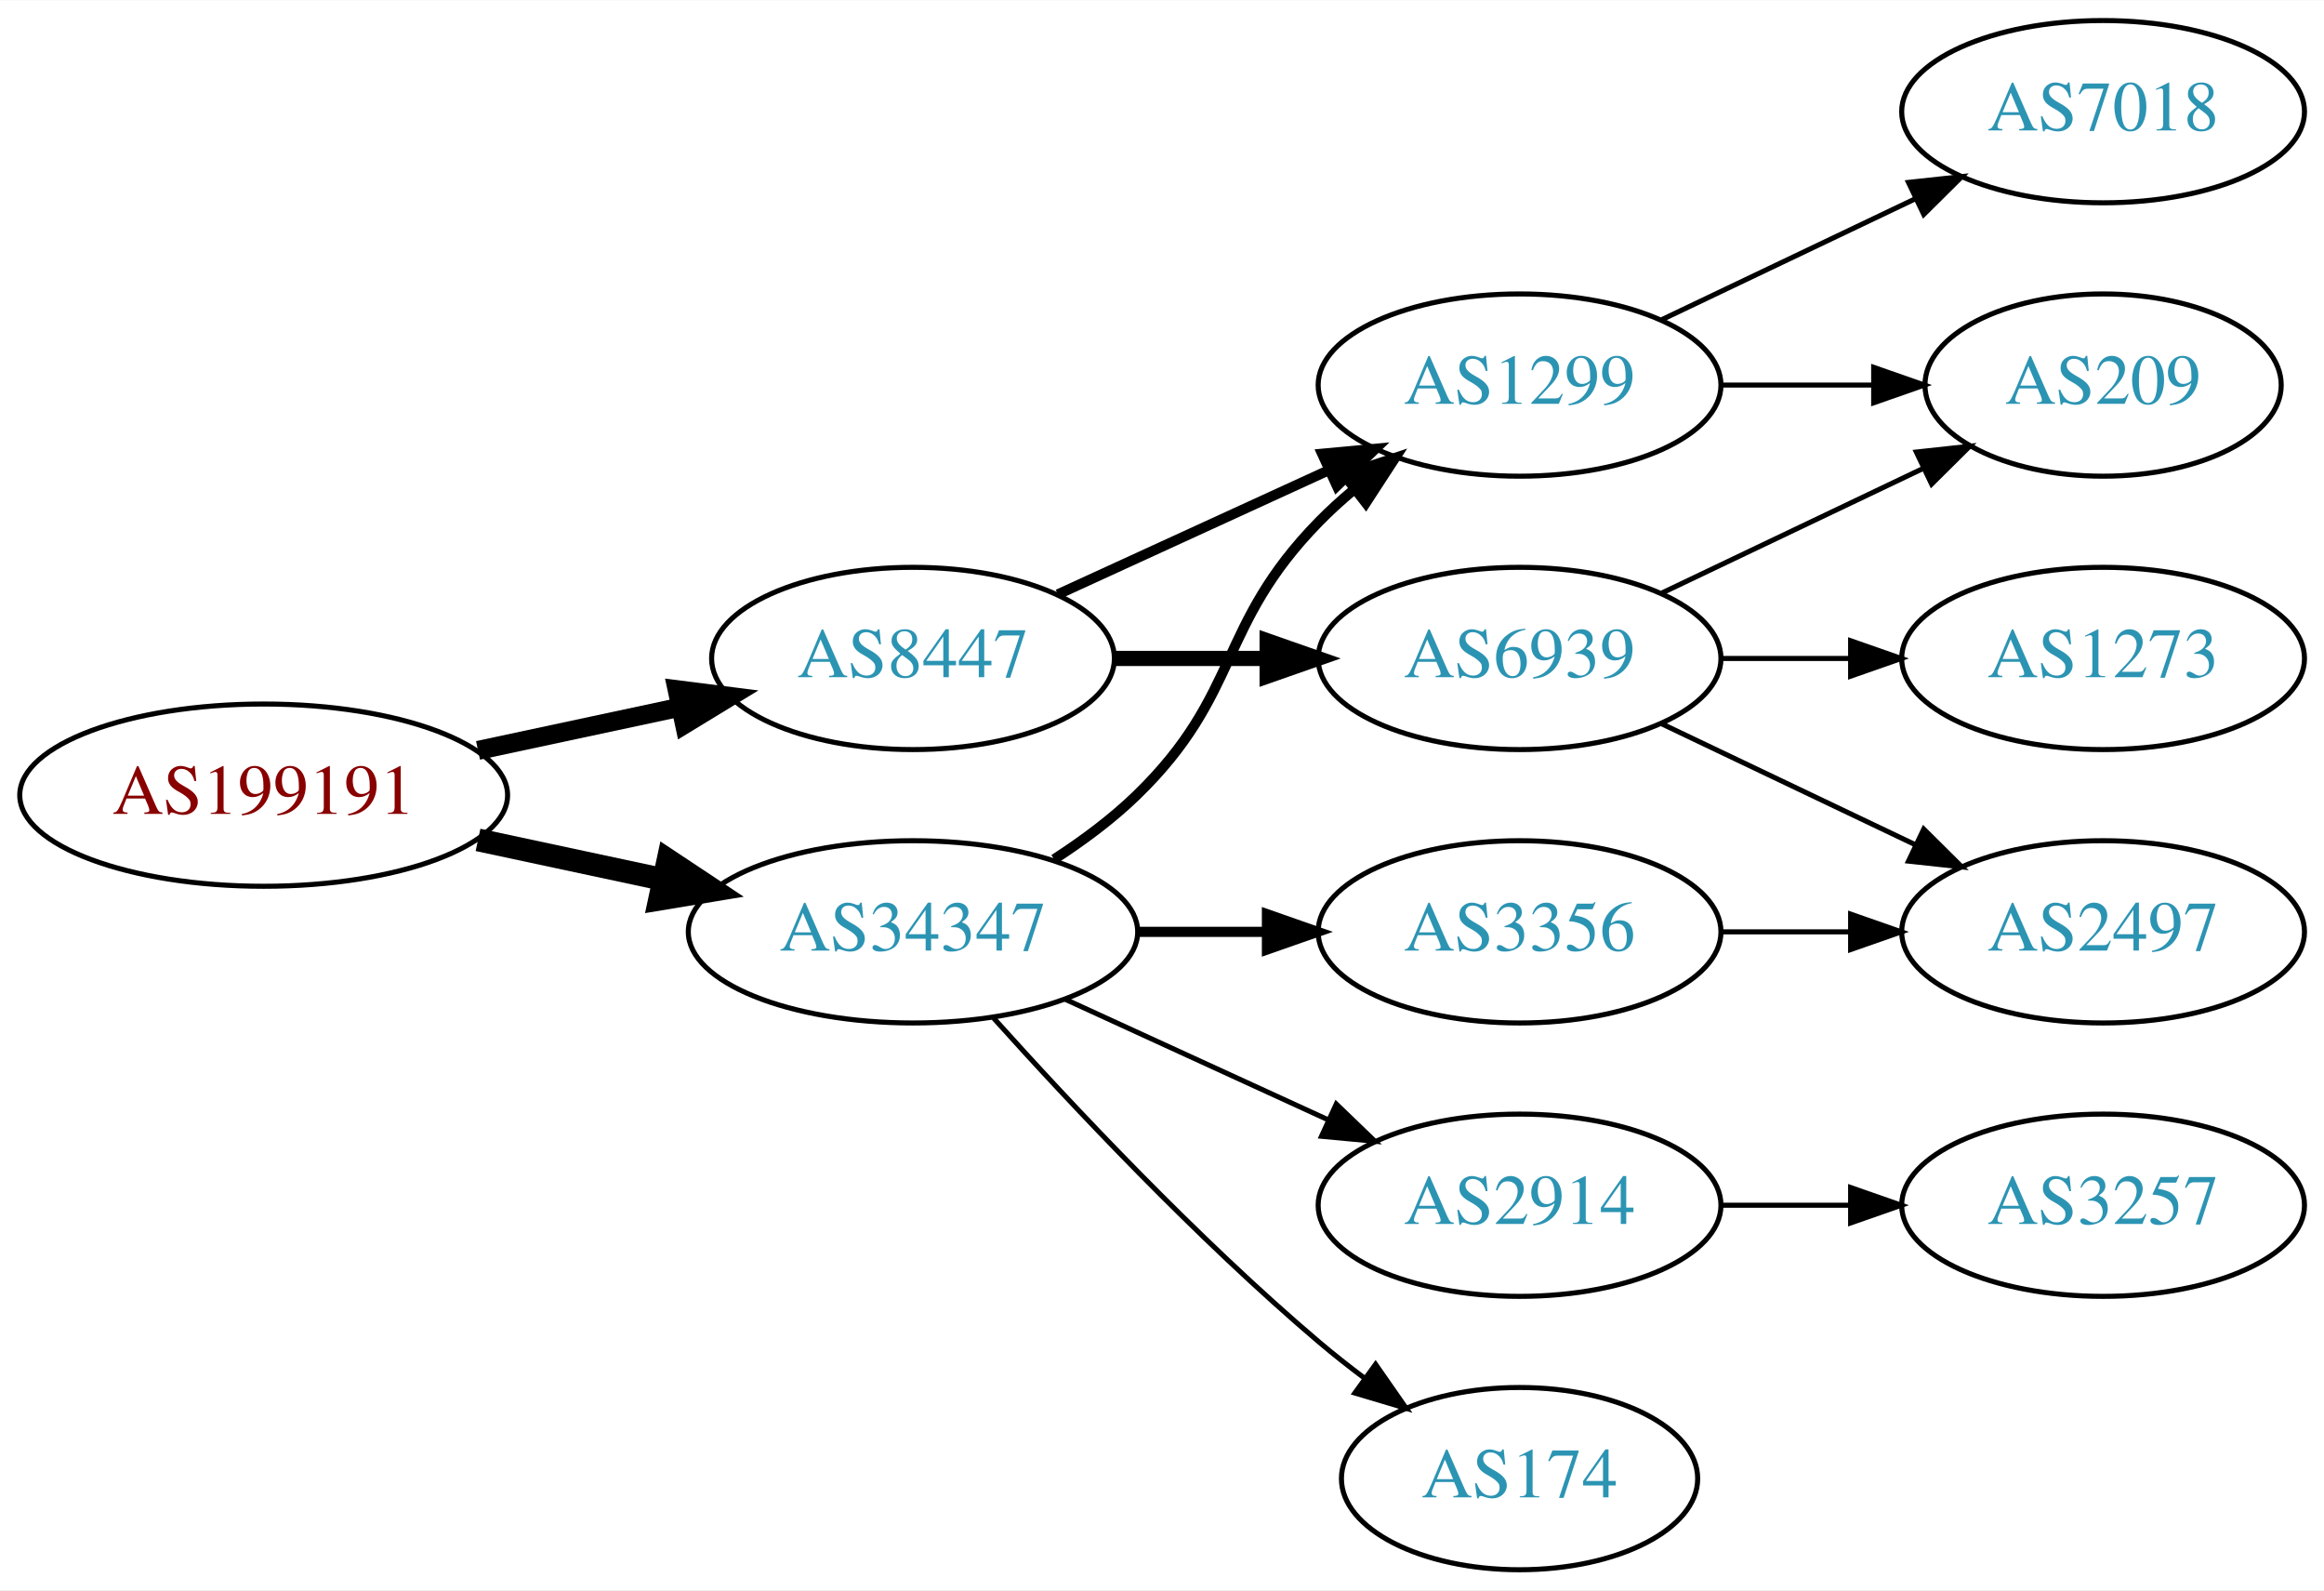
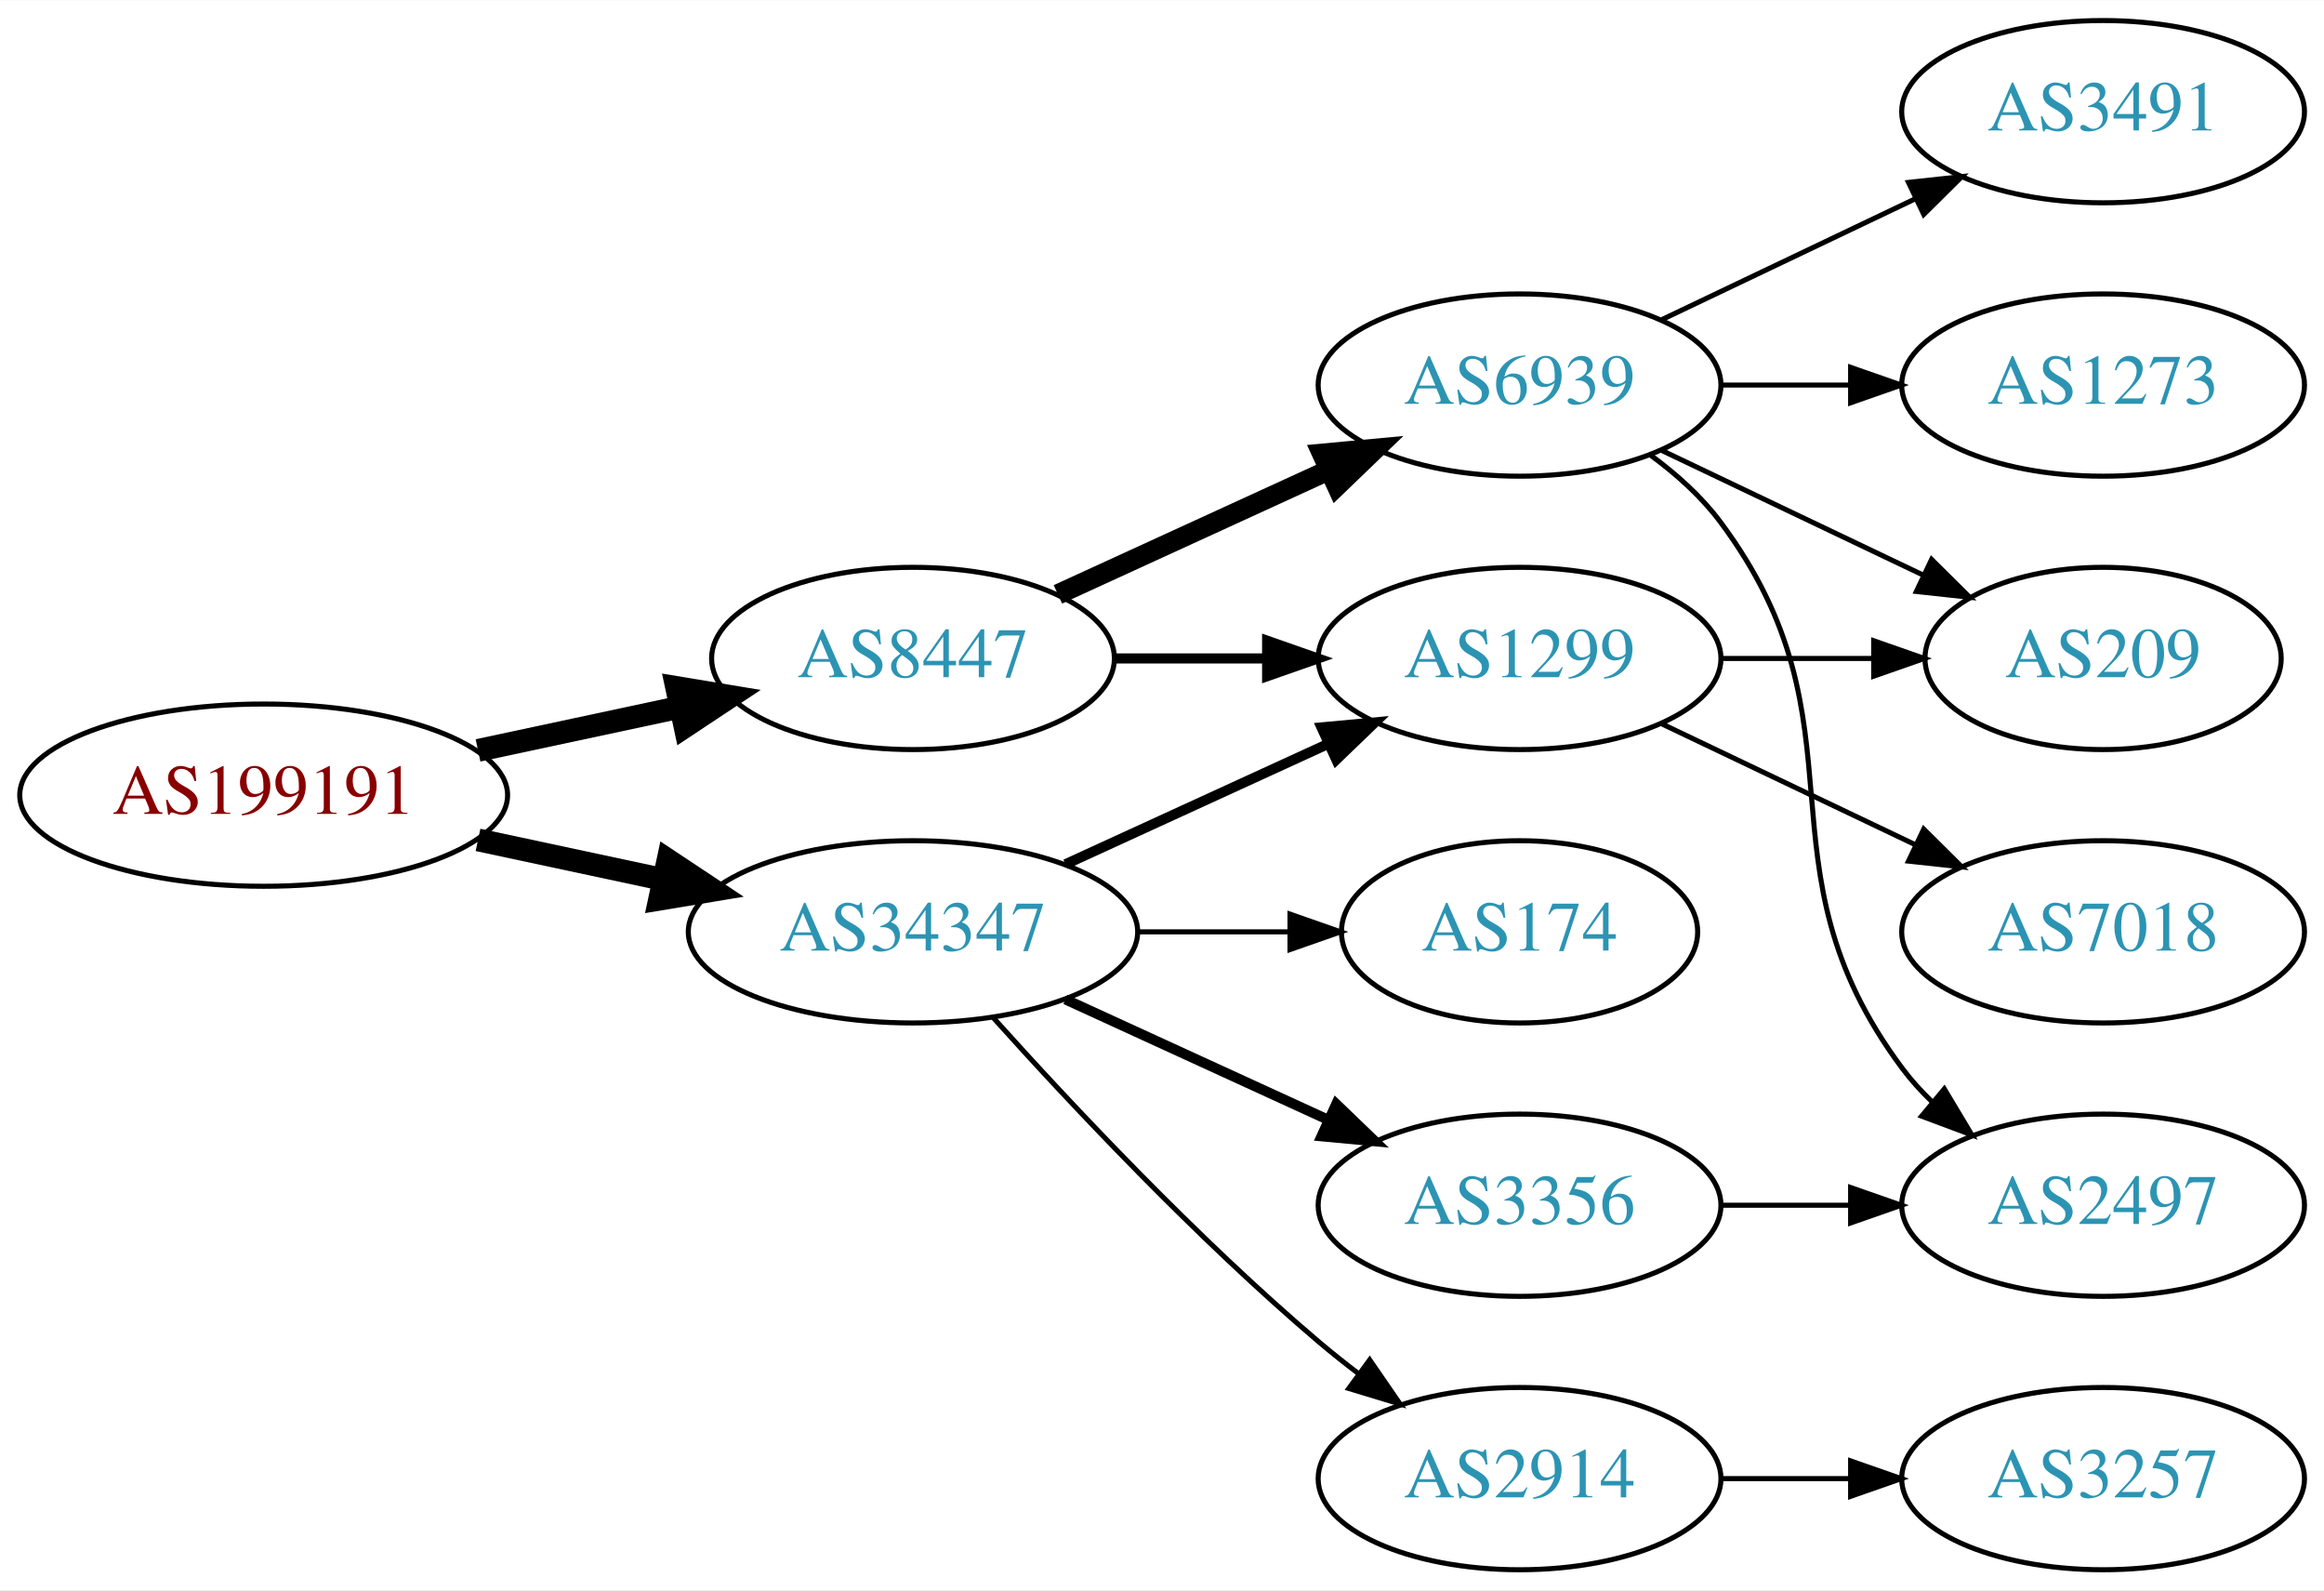
<svg xmlns="http://www.w3.org/2000/svg" xmlns:xlink="http://www.w3.org/1999/xlink" width="459pt" height="314pt" viewBox="0.00 0.00 459.17 314.00">
  <g id="graph0" class="graph" transform="scale(1 1) rotate(0) translate(4 310)">
    <polygon fill="white" stroke="none" points="-4,4 -4,-310 455.17,-310 455.17,4 -4,4" />
    <g id="node1" class="node">
      <g id="a_node1">
        <a xlink:href="/asn/199191" xlink:title="AS199191 ~ Klausner Trading International GmbH [AT]">
          <ellipse fill="#ffffff" stroke="black" cx="48.096" cy="-153" rx="48.192" ry="18" />
          <text text-anchor="middle" x="48.096" y="-149.3" font-family="Times,serif" font-size="14.00" fill="#880000">AS199191</text>
        </a>
      </g>
    </g>
    <g id="node2" class="node">
      <g id="a_node2">
        <a xlink:href="/asn/8447" xlink:title="AS8447 ~ A1 Telekom Austria AG [AT]">
          <ellipse fill="#ffffff" stroke="black" cx="176.388" cy="-180" rx="39.794" ry="18" />
          <text text-anchor="middle" x="176.388" y="-176.3" font-family="Times,serif" font-size="14.00" fill="#2c94b3">AS8447</text>
        </a>
      </g>
    </g>
    <g id="edge1" class="edge">
-       <path fill="none" stroke="black" stroke-width="3.75" d="M90.448,-161.841C103.163,-164.559 117.222,-167.565 130.181,-170.335" />
-       <polygon fill="black" stroke="black" stroke-width="3.75" points="129.781,-173.829 140.292,-172.497 131.245,-166.984 129.781,-173.829" />
+       <path fill="none" stroke="black" stroke-width="4.5" d="M90.448,-161.841C103.163,-164.559 117.222,-167.565 130.181,-170.335" />
+       <polygon fill="black" stroke="black" stroke-width="4.5" points="129.69,-174.257 140.292,-172.497 131.336,-166.556 129.69,-174.257" />
    </g>
    <g id="node3" class="node">
      <g id="a_node3">
        <a xlink:href="/asn/34347" xlink:title="AS34347 ~ HALLAG Kommunal GmbH [AT]">
          <ellipse fill="#ffffff" stroke="black" cx="176.388" cy="-126" rx="44.393" ry="18" />
          <text text-anchor="middle" x="176.388" y="-122.3" font-family="Times,serif" font-size="14.00" fill="#2c94b3">AS34347</text>
        </a>
      </g>
    </g>
    <g id="edge2" class="edge">
      <path fill="none" stroke="black" stroke-width="4.5" d="M90.448,-144.159C102.138,-141.66 114.964,-138.918 127.027,-136.339" />
      <polygon fill="black" stroke="black" stroke-width="4.5" points="127.983,-140.161 136.939,-134.22 126.336,-132.46 127.983,-140.161" />
    </g>
    <g id="node4" class="node">
      <g id="a_node4">
        <a xlink:href="/asn/6939" xlink:title="AS6939 ~ Hurricane Electric LLC [US]">
-           <ellipse fill="#ffffff" stroke="black" cx="296.23" cy="-180" rx="39.794" ry="18" />
-           <text text-anchor="middle" x="296.23" y="-176.3" font-family="Times,serif" font-size="14.00" fill="#2c94b3">AS6939</text>
+           <ellipse fill="#ffffff" stroke="black" cx="296.23" cy="-234" rx="39.794" ry="18" />
+           <text text-anchor="middle" x="296.23" y="-230.3" font-family="Times,serif" font-size="14.00" fill="#2c94b3">AS6939</text>
        </a>
      </g>
    </g>
    <g id="edge3" class="edge">
-       <path fill="none" stroke="black" stroke-width="3" d="M216.3,-180C225.854,-180 236.203,-180 246.166,-180" />
-       <polygon fill="black" stroke="black" stroke-width="3" points="246.358,-183.5 256.358,-180 246.358,-176.5 246.358,-183.5" />
+       <path fill="none" stroke="black" stroke-width="4" d="M205.016,-192.661C220.973,-199.973 241.244,-209.261 258.527,-217.181" />
+       <polygon fill="black" stroke="black" stroke-width="4" points="257.225,-220.435 267.774,-221.419 260.141,-214.071 257.225,-220.435" />
    </g>
    <g id="node5" class="node">
      <g id="a_node5">
        <a xlink:href="/asn/1299" xlink:title="AS1299 ~ Telia Carrier [EU]">
-           <ellipse fill="#ffffff" stroke="black" cx="296.23" cy="-234" rx="39.794" ry="18" />
-           <text text-anchor="middle" x="296.23" y="-230.3" font-family="Times,serif" font-size="14.00" fill="#2c94b3">AS1299</text>
+           <ellipse fill="#ffffff" stroke="black" cx="296.23" cy="-180" rx="39.794" ry="18" />
+           <text text-anchor="middle" x="296.23" y="-176.3" font-family="Times,serif" font-size="14.00" fill="#2c94b3">AS1299</text>
        </a>
      </g>
    </g>
    <g id="edge4" class="edge">
-       <path fill="none" stroke="black" stroke-width="2" d="M205.016,-192.661C220.973,-199.973 241.244,-209.261 258.527,-217.181" />
-       <polygon fill="black" stroke="black" stroke-width="2" points="257.225,-220.435 267.774,-221.419 260.141,-214.071 257.225,-220.435" />
+       <path fill="none" stroke="black" stroke-width="2" d="M216.3,-180C225.854,-180 236.203,-180 246.166,-180" />
+       <polygon fill="black" stroke="black" stroke-width="2" points="246.358,-183.5 256.358,-180 246.358,-176.5 246.358,-183.5" />
+     </g>
+     <g id="edge14" class="edge">
+       <path fill="none" stroke="black" stroke-width="2" d="M206.517,-139.348C222.128,-146.502 241.526,-155.391 258.198,-163.03" />
+       <polygon fill="black" stroke="black" stroke-width="2" points="257.101,-166.378 267.65,-167.362 260.017,-160.014 257.101,-166.378" />
+     </g>
+     <g id="node11" class="node">
+       <g id="a_node11">
+         <a xlink:href="/asn/3356" xlink:title="AS3356 ~ Level 3 Parent, LLC [US]">
+           <ellipse fill="#ffffff" stroke="black" cx="296.23" cy="-72" rx="39.794" ry="18" />
+           <text text-anchor="middle" x="296.23" y="-68.3" font-family="Times,serif" font-size="14.00" fill="#2c94b3">AS3356</text>
+         </a>
+       </g>
    </g>
    <g id="edge11" class="edge">
-       <path fill="none" stroke="black" stroke-width="2" d="M204.271,-140.329C209.996,-144.036 215.762,-148.318 220.584,-153 241.277,-173.094 236.411,-186.383 256.584,-207 258.676,-209.139 260.96,-211.218 263.337,-213.21" />
-       <polygon fill="black" stroke="black" stroke-width="2" points="261.58,-216.275 271.636,-219.611 265.855,-210.732 261.58,-216.275" />
+       <path fill="none" stroke="black" stroke-width="2" d="M206.517,-112.652C222.128,-105.498 241.526,-96.609 258.198,-88.969" />
+       <polygon fill="black" stroke="black" stroke-width="2" points="260.017,-91.986 267.65,-84.638 257.101,-85.622 260.017,-91.986" />
+     </g>
+     <g id="node12" class="node">
+       <g id="a_node12">
+         <a xlink:href="/asn/2914" xlink:title="AS2914 ~ NTT America, Inc. [US]">
+           <ellipse fill="#ffffff" stroke="black" cx="296.23" cy="-18" rx="39.794" ry="18" />
+           <text text-anchor="middle" x="296.23" y="-14.3" font-family="Times,serif" font-size="14.00" fill="#2c94b3">AS2914</text>
+         </a>
+       </g>
+     </g>
+     <g id="edge12" class="edge">
+       <path fill="none" stroke="black" d="M192.32,-108.956C207.646,-91.903 232.582,-65.35 256.584,-45 259.081,-42.883 261.741,-40.768 264.453,-38.707" />
+       <polygon fill="black" stroke="black" points="266.619,-41.459 272.629,-32.734 262.489,-35.806 266.619,-41.459" />
+     </g>
+     <g id="node13" class="node">
+       <g id="a_node13">
+         <a xlink:href="/asn/174" xlink:title="AS174 ~ Cogent Communications [US]">
+           <ellipse fill="#ffffff" stroke="black" cx="296.23" cy="-126" rx="35.194" ry="18" />
+           <text text-anchor="middle" x="296.23" y="-122.3" font-family="Times,serif" font-size="14.00" fill="#2c94b3">AS174</text>
+         </a>
+       </g>
+     </g>
+     <g id="edge13" class="edge">
+       <path fill="none" stroke="black" d="M220.599,-126C230.447,-126 240.926,-126 250.823,-126" />
+       <polygon fill="black" stroke="black" points="250.875,-129.5 260.875,-126 250.875,-122.5 250.875,-129.5" />
+     </g>
+     <g id="node6" class="node">
+       <g id="a_node6">
+         <a xlink:href="/asn/2497" xlink:title="AS2497 ~ Internet Initiative Japan Inc. [JP]">
+           <ellipse fill="#ffffff" stroke="black" cx="411.523" cy="-72" rx="39.794" ry="18" />
+           <text text-anchor="middle" x="411.523" y="-68.3" font-family="Times,serif" font-size="14.00" fill="#2c94b3">AS2497</text>
+         </a>
+       </g>
+     </g>
+     <g id="edge5" class="edge">
+       <path fill="none" stroke="black" d="M322.161,-220.118C327.237,-216.389 332.155,-211.984 335.877,-207 366.148,-166.458 341.605,-139.542 371.877,-99 373.621,-96.664 375.628,-94.455 377.792,-92.383" />
+       <polygon fill="black" stroke="black" points="380.151,-94.973 385.592,-85.882 375.67,-89.595 380.151,-94.973" />
+     </g>
+     <g id="node7" class="node">
+       <g id="a_node7">
+         <a xlink:href="/asn/209" xlink:title="AS209 ~ CenturyLink Communications, LLC [US]">
+           <ellipse fill="#ffffff" stroke="black" cx="411.523" cy="-180" rx="35.194" ry="18" />
+           <text text-anchor="middle" x="411.523" y="-176.3" font-family="Times,serif" font-size="14.00" fill="#2c94b3">AS209</text>
+         </a>
+       </g>
+     </g>
+     <g id="edge6" class="edge">
+       <path fill="none" stroke="black" d="M324.367,-221.066C339.798,-213.71 359.284,-204.423 375.819,-196.541" />
+       <polygon fill="black" stroke="black" points="377.64,-199.551 385.161,-192.089 374.628,-193.232 377.64,-199.551" />
+     </g>
+     <g id="node8" class="node">
+       <g id="a_node8">
+         <a xlink:href="/asn/3491" xlink:title="AS3491 ~ PCCW Global, Inc. [US]">
+           <ellipse fill="#ffffff" stroke="black" cx="411.523" cy="-288" rx="39.794" ry="18" />
+           <text text-anchor="middle" x="411.523" y="-284.3" font-family="Times,serif" font-size="14.00" fill="#2c94b3">AS3491</text>
+         </a>
+       </g>
+     </g>
+     <g id="edge7" class="edge">
+       <path fill="none" stroke="black" d="M324.367,-246.934C339.361,-254.081 358.182,-263.052 374.405,-270.785" />
+       <polygon fill="black" stroke="black" points="373.075,-274.028 383.608,-275.171 376.087,-267.709 373.075,-274.028" />
+     </g>
+     <g id="node9" class="node">
+       <g id="a_node9">
+         <a xlink:href="/asn/1273" xlink:title="AS1273 ~ Vodafone Group PLC [EU]">
+           <ellipse fill="#ffffff" stroke="black" cx="411.523" cy="-234" rx="39.794" ry="18" />
+           <text text-anchor="middle" x="411.523" y="-230.3" font-family="Times,serif" font-size="14.00" fill="#2c94b3">AS1273</text>
+         </a>
+       </g>
+     </g>
+     <g id="edge8" class="edge">
+       <path fill="none" stroke="black" d="M335.902,-234C344.105,-234 352.869,-234 361.401,-234" />
+       <polygon fill="black" stroke="black" points="361.641,-237.5 371.641,-234 361.641,-230.5 361.641,-237.5" />
+     </g>
+     <g id="edge9" class="edge">
+       <path fill="none" stroke="black" d="M335.902,-180C345.608,-180 356.098,-180 366.061,-180" />
+       <polygon fill="black" stroke="black" points="366.198,-183.5 376.198,-180 366.198,-176.5 366.198,-183.5" />
    </g>
    <g id="node10" class="node">
      <g id="a_node10">
-         <a xlink:href="/asn/3356" xlink:title="AS3356 ~ Level 3 Parent, LLC [US]">
-           <ellipse fill="#ffffff" stroke="black" cx="296.23" cy="-126" rx="39.794" ry="18" />
-           <text text-anchor="middle" x="296.23" y="-122.3" font-family="Times,serif" font-size="14.00" fill="#2c94b3">AS3356</text>
+         <a xlink:href="/asn/7018" xlink:title="AS7018 ~ AT&amp;T Services, Inc. [US]">
+           <ellipse fill="#ffffff" stroke="black" cx="411.523" cy="-126" rx="39.794" ry="18" />
+           <text text-anchor="middle" x="411.523" y="-122.3" font-family="Times,serif" font-size="14.00" fill="#2c94b3">AS7018</text>
        </a>
      </g>
    </g>
    <g id="edge10" class="edge">
-       <path fill="none" stroke="black" stroke-width="2" d="M220.599,-126C228.911,-126 237.674,-126 246.156,-126" />
-       <polygon fill="black" stroke="black" stroke-width="2" points="246.315,-129.5 256.315,-126 246.315,-122.5 246.315,-129.5" />
-     </g>
-     <g id="node11" class="node">
-       <g id="a_node11">
-         <a xlink:href="/asn/2914" xlink:title="AS2914 ~ NTT America, Inc. [US]">
-           <ellipse fill="#ffffff" stroke="black" cx="296.23" cy="-72" rx="39.794" ry="18" />
-           <text text-anchor="middle" x="296.23" y="-68.3" font-family="Times,serif" font-size="14.00" fill="#2c94b3">AS2914</text>
-         </a>
-       </g>
-     </g>
-     <g id="edge12" class="edge">
-       <path fill="none" stroke="black" d="M206.517,-112.652C222.128,-105.498 241.526,-96.609 258.198,-88.969" />
-       <polygon fill="black" stroke="black" points="260.017,-91.986 267.65,-84.638 257.101,-85.622 260.017,-91.986" />
-     </g>
-     <g id="node12" class="node">
-       <g id="a_node12">
-         <a xlink:href="/asn/174" xlink:title="AS174 ~ Cogent Communications [US]">
-           <ellipse fill="#ffffff" stroke="black" cx="296.23" cy="-18" rx="35.194" ry="18" />
-           <text text-anchor="middle" x="296.23" y="-14.3" font-family="Times,serif" font-size="14.00" fill="#2c94b3">AS174</text>
-         </a>
-       </g>
-     </g>
-     <g id="edge13" class="edge">
-       <path fill="none" stroke="black" d="M192.32,-108.956C207.646,-91.903 232.582,-65.35 256.584,-45 259.436,-42.582 262.501,-40.167 265.612,-37.831" />
-       <polygon fill="black" stroke="black" points="267.785,-40.578 273.84,-31.884 263.685,-34.905 267.785,-40.578" />
-     </g>
-     <g id="node6" class="node">
-       <g id="a_node6">
-         <a xlink:href="/asn/209" xlink:title="AS209 ~ CenturyLink Communications, LLC [US]">
-           <ellipse fill="#ffffff" stroke="black" cx="411.523" cy="-234" rx="35.194" ry="18" />
-           <text text-anchor="middle" x="411.523" y="-230.3" font-family="Times,serif" font-size="14.00" fill="#2c94b3">AS209</text>
-         </a>
-       </g>
-     </g>
-     <g id="edge5" class="edge">
-       <path fill="none" stroke="black" d="M324.367,-192.934C339.798,-200.29 359.284,-209.577 375.819,-217.459" />
-       <polygon fill="black" stroke="black" points="374.628,-220.768 385.161,-221.911 377.64,-214.449 374.628,-220.768" />
-     </g>
-     <g id="node7" class="node">
-       <g id="a_node7">
-         <a xlink:href="/asn/2497" xlink:title="AS2497 ~ Internet Initiative Japan Inc. [JP]">
-           <ellipse fill="#ffffff" stroke="black" cx="411.523" cy="-126" rx="39.794" ry="18" />
-           <text text-anchor="middle" x="411.523" y="-122.3" font-family="Times,serif" font-size="14.00" fill="#2c94b3">AS2497</text>
-         </a>
-       </g>
-     </g>
-     <g id="edge6" class="edge">
      <path fill="none" stroke="black" d="M324.367,-167.066C339.361,-159.919 358.182,-150.948 374.405,-143.215" />
      <polygon fill="black" stroke="black" points="376.087,-146.291 383.608,-138.829 373.075,-139.972 376.087,-146.291" />
-     </g>
-     <g id="node8" class="node">
-       <g id="a_node8">
-         <a xlink:href="/asn/1273" xlink:title="AS1273 ~ Vodafone Group PLC [EU]">
-           <ellipse fill="#ffffff" stroke="black" cx="411.523" cy="-180" rx="39.794" ry="18" />
-           <text text-anchor="middle" x="411.523" y="-176.3" font-family="Times,serif" font-size="14.00" fill="#2c94b3">AS1273</text>
-         </a>
-       </g>
-     </g>
-     <g id="edge7" class="edge">
-       <path fill="none" stroke="black" d="M335.902,-180C344.105,-180 352.869,-180 361.401,-180" />
-       <polygon fill="black" stroke="black" points="361.641,-183.5 371.641,-180 361.641,-176.5 361.641,-183.5" />
-     </g>
-     <g id="edge8" class="edge">
-       <path fill="none" stroke="black" d="M335.902,-234C345.608,-234 356.098,-234 366.061,-234" />
-       <polygon fill="black" stroke="black" points="366.198,-237.5 376.198,-234 366.198,-230.5 366.198,-237.5" />
-     </g>
-     <g id="node9" class="node">
-       <g id="a_node9">
-         <a xlink:href="/asn/7018" xlink:title="AS7018 ~ AT&amp;T Services, Inc. [US]">
-           <ellipse fill="#ffffff" stroke="black" cx="411.523" cy="-288" rx="39.794" ry="18" />
-           <text text-anchor="middle" x="411.523" y="-284.3" font-family="Times,serif" font-size="14.00" fill="#2c94b3">AS7018</text>
-         </a>
-       </g>
-     </g>
-     <g id="edge9" class="edge">
-       <path fill="none" stroke="black" d="M324.367,-246.934C339.361,-254.081 358.182,-263.052 374.405,-270.785" />
-       <polygon fill="black" stroke="black" points="373.075,-274.028 383.608,-275.171 376.087,-267.709 373.075,-274.028" />
-     </g>
-     <g id="edge14" class="edge">
-       <path fill="none" stroke="black" d="M335.902,-126C344.105,-126 352.869,-126 361.401,-126" />
-       <polygon fill="black" stroke="black" points="361.641,-129.5 371.641,-126 361.641,-122.5 361.641,-129.5" />
-     </g>
-     <g id="node13" class="node">
-       <g id="a_node13">
-         <a xlink:href="/asn/3257" xlink:title="AS3257 ~ GTT [DE]">
-           <ellipse fill="#ffffff" stroke="black" cx="411.523" cy="-72" rx="39.794" ry="18" />
-           <text text-anchor="middle" x="411.523" y="-68.3" font-family="Times,serif" font-size="14.00" fill="#2c94b3">AS3257</text>
-         </a>
-       </g>
    </g>
    <g id="edge15" class="edge">
      <path fill="none" stroke="black" d="M335.902,-72C344.105,-72 352.869,-72 361.401,-72" />
      <polygon fill="black" stroke="black" points="361.641,-75.5 371.641,-72 361.641,-68.5 361.641,-75.5" />
    </g>
+     <g id="node14" class="node">
+       <g id="a_node14">
+         <a xlink:href="/asn/3257" xlink:title="AS3257 ~ GTT [DE]">
+           <ellipse fill="#ffffff" stroke="black" cx="411.523" cy="-18" rx="39.794" ry="18" />
+           <text text-anchor="middle" x="411.523" y="-14.3" font-family="Times,serif" font-size="14.00" fill="#2c94b3">AS3257</text>
+         </a>
+       </g>
+     </g>
+     <g id="edge16" class="edge">
+       <path fill="none" stroke="black" d="M335.902,-18C344.105,-18 352.869,-18 361.401,-18" />
+       <polygon fill="black" stroke="black" points="361.641,-21.5 371.641,-18 361.641,-14.5 361.641,-21.5" />
+     </g>
  </g>
</svg>
